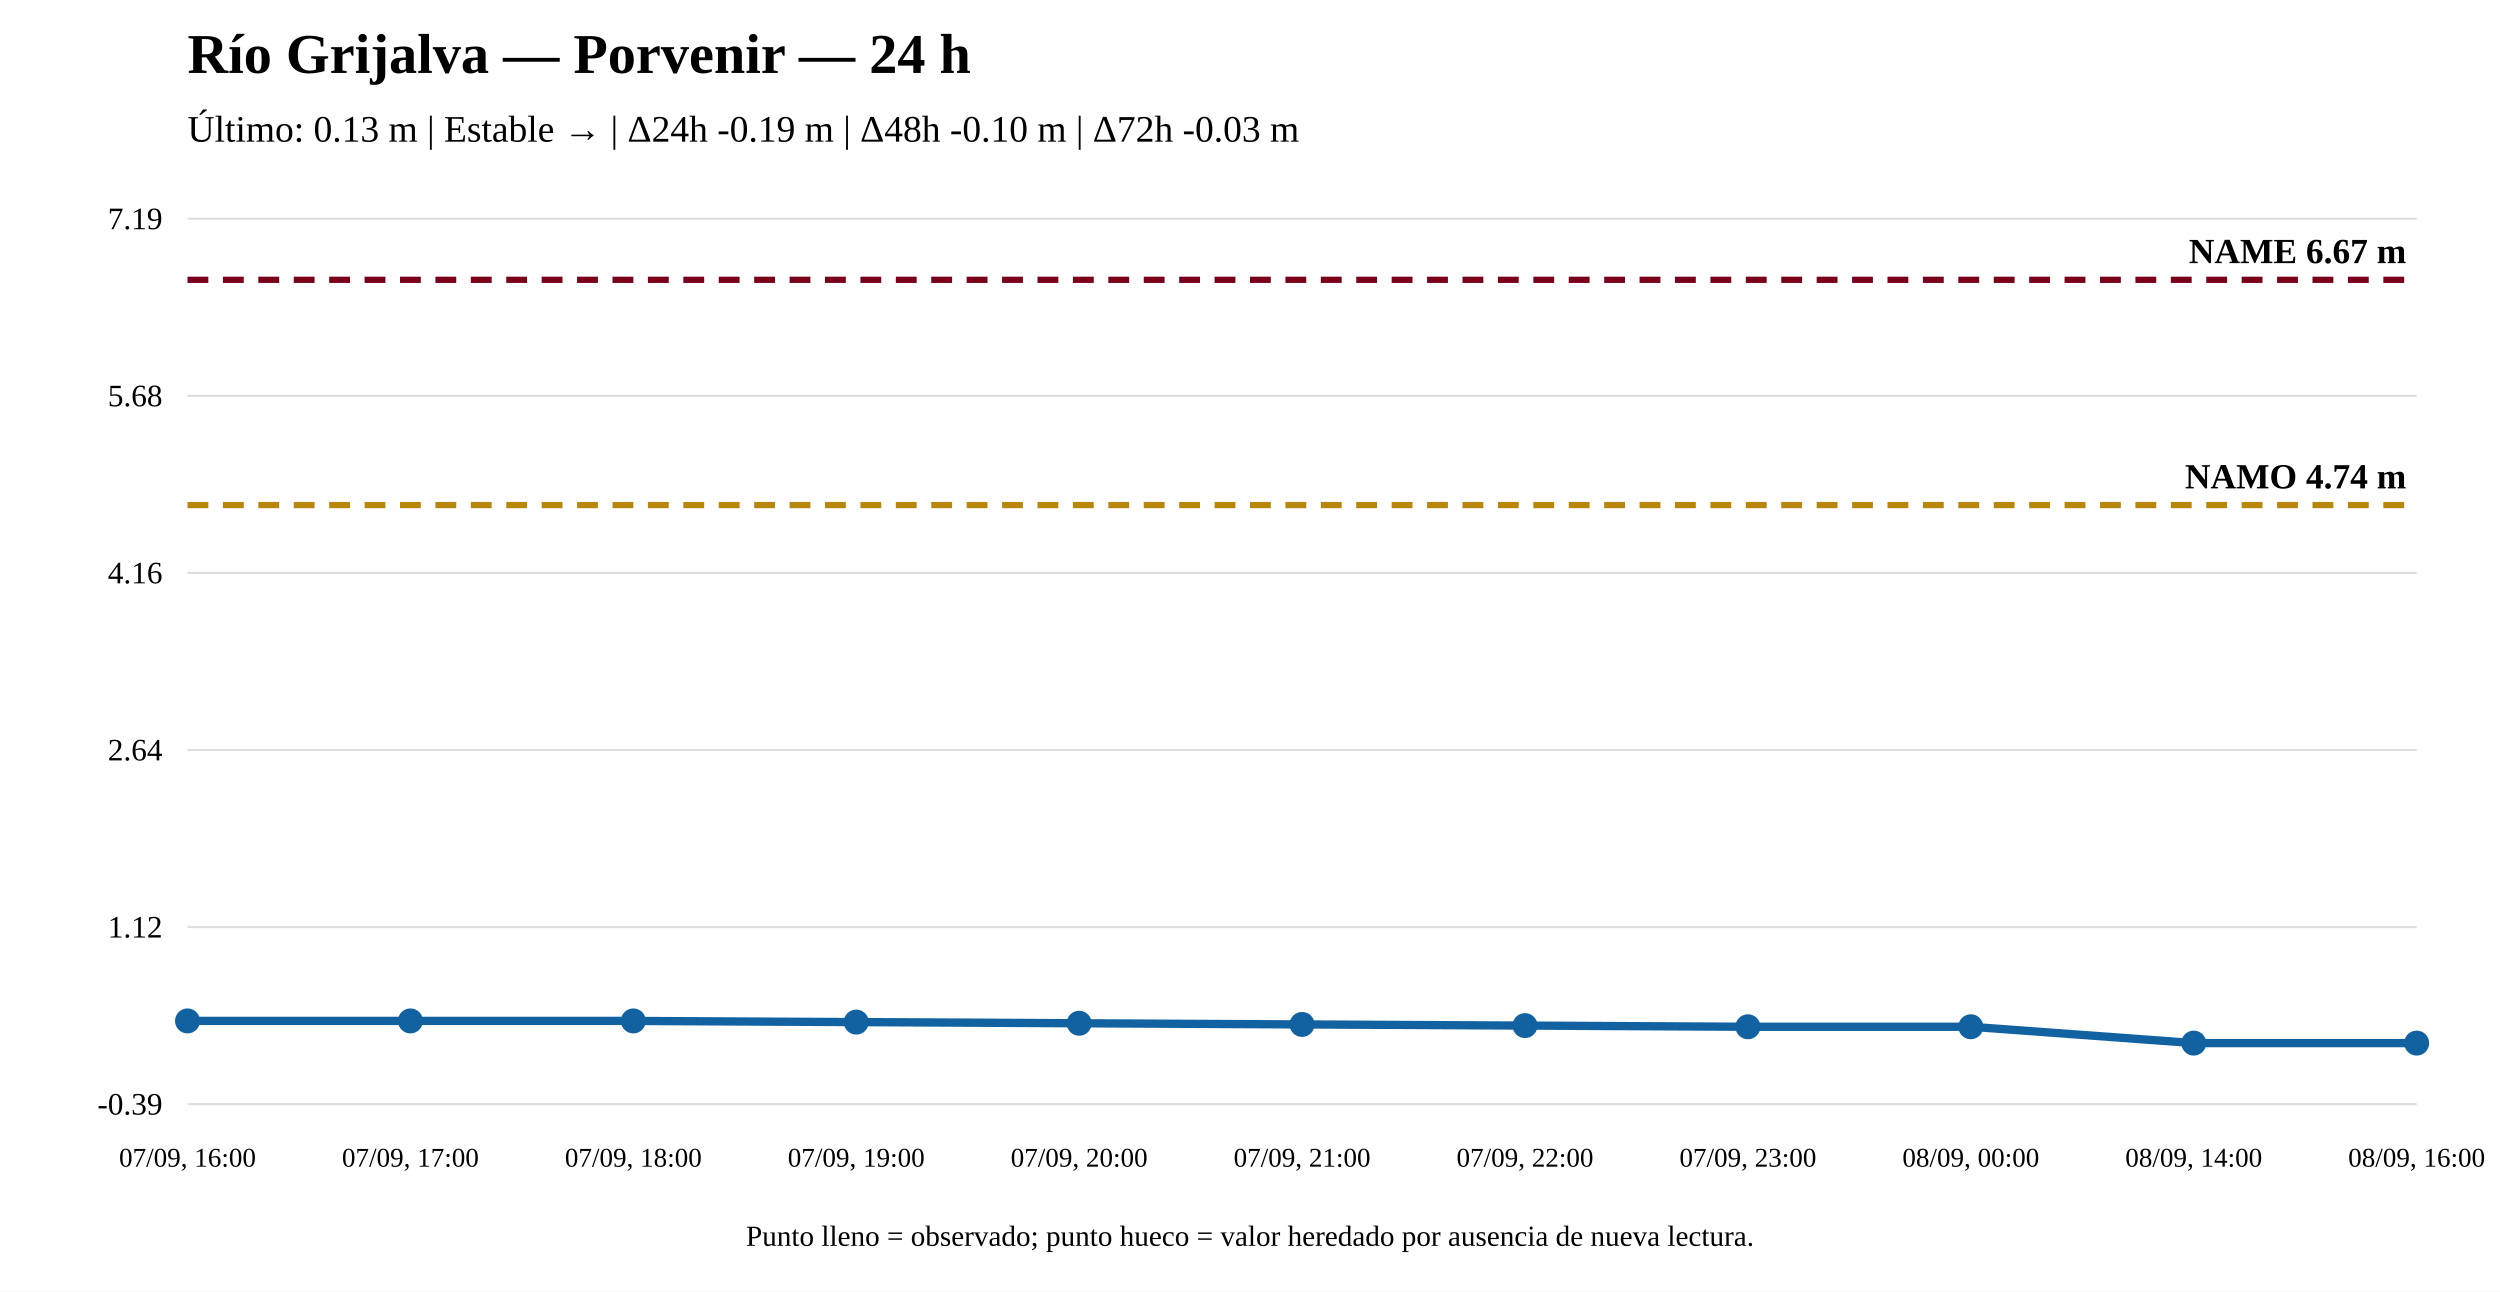
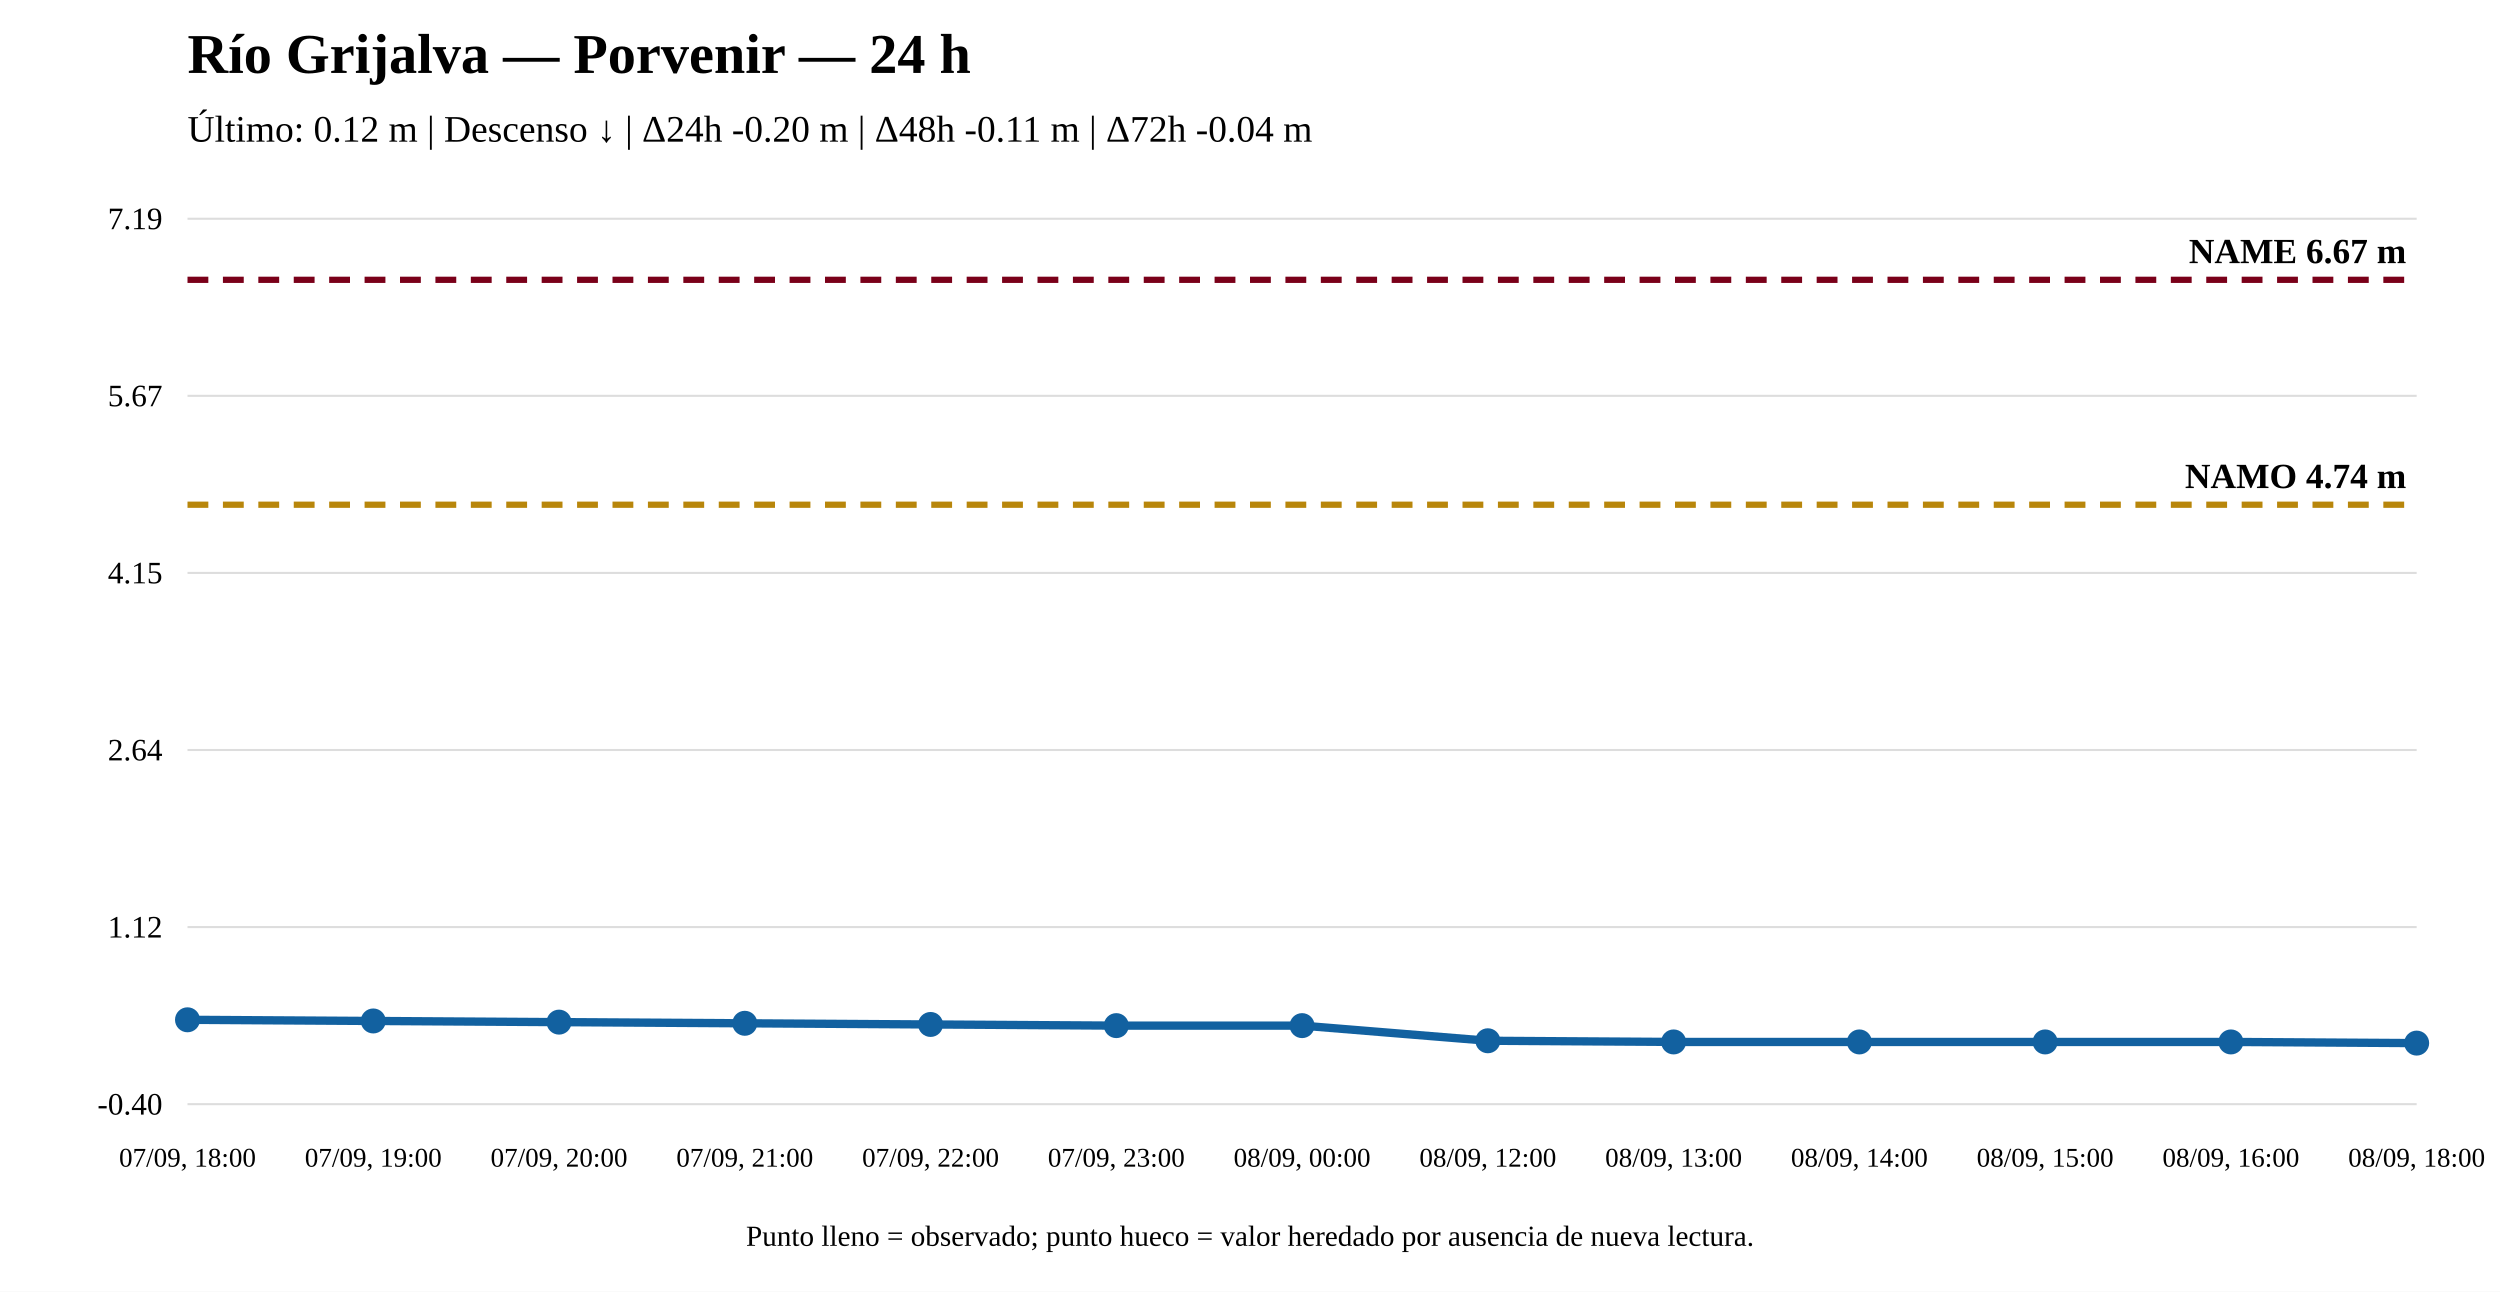
<svg xmlns="http://www.w3.org/2000/svg" width="1200" height="620" viewBox="0 0 1200 620">
  <rect width="100%" height="100%" fill="white" />
  <text x="90" y="35" font-size="27" font-weight="bold">Río Grijalva — Porvenir — 24 h</text>
-   <text x="90" y="68" font-size="18">Último: 0.13 m | Estable → | Δ24h -0.19 m | Δ48h -0.10 m | Δ72h -0.03 m</text>
+   <text x="90" y="68" font-size="18">Último: 0.12 m | Descenso ↓ | Δ24h -0.20 m | Δ48h -0.11 m | Δ72h -0.04 m</text>
  <line x1="90" y1="530" x2="1160" y2="530" stroke="#ddd" />
  <line x1="90" y1="445" x2="1160" y2="445" stroke="#ddd" />
  <line x1="90" y1="360" x2="1160" y2="360" stroke="#ddd" />
  <line x1="90" y1="275" x2="1160" y2="275" stroke="#ddd" />
  <line x1="90" y1="190" x2="1160" y2="190" stroke="#ddd" />
  <line x1="90" y1="105" x2="1160" y2="105" stroke="#ddd" />
-   <text x="78" y="535" text-anchor="end" font-size="15">-0.39</text>
+   <text x="78" y="535" text-anchor="end" font-size="15">-0.40</text>
  <text x="78" y="450" text-anchor="end" font-size="15">1.12</text>
  <text x="78" y="365" text-anchor="end" font-size="15">2.64</text>
-   <text x="78" y="280" text-anchor="end" font-size="15">4.16</text>
-   <text x="78" y="195" text-anchor="end" font-size="15">5.68</text>
+   <text x="78" y="280" text-anchor="end" font-size="15">4.15</text>
+   <text x="78" y="195" text-anchor="end" font-size="15">5.67</text>
  <text x="78" y="110" text-anchor="end" font-size="15">7.19</text>
-   <line x1="90" y1="242.431" x2="1160" y2="242.431" stroke="#b8860b" stroke-width="3" stroke-dasharray="10 7" />
-   <text x="1155" y="234.431" text-anchor="end" font-size="17" font-weight="bold">NAMO 4.74 m</text>
+   <line x1="90" y1="242.266" x2="1160" y2="242.266" stroke="#b8860b" stroke-width="3" stroke-dasharray="10 7" />
+   <text x="1155" y="234.266" text-anchor="end" font-size="17" font-weight="bold">NAMO 4.74 m</text>
  <line x1="90" y1="134.31" x2="1160" y2="134.31" stroke="#7a0019" stroke-width="3" stroke-dasharray="10 7" />
  <text x="1155" y="126.31" text-anchor="end" font-size="17" font-weight="bold">NAME 6.67 m</text>
-   <polyline fill="none" stroke="#1261a0" stroke-width="4" points="90,490.046 197,490.046 304,490.046 411,490.606 518,491.166 625,491.726 732,492.286 839,492.847 946,492.847 1053,500.69 1160,500.69" />
-   <circle cx="90" cy="490.046" r="5" fill="#1261a0" stroke="#1261a0" stroke-width="2" />
-   <circle cx="197" cy="490.046" r="5" fill="#1261a0" stroke="#1261a0" stroke-width="2" />
-   <circle cx="304" cy="490.046" r="5" fill="#1261a0" stroke="#1261a0" stroke-width="2" />
-   <circle cx="411" cy="490.606" r="5" fill="#1261a0" stroke="#1261a0" stroke-width="2" />
-   <circle cx="518" cy="491.166" r="5" fill="#1261a0" stroke="#1261a0" stroke-width="2" />
-   <circle cx="625" cy="491.726" r="5" fill="#1261a0" stroke="#1261a0" stroke-width="2" />
-   <circle cx="732" cy="492.286" r="5" fill="#1261a0" stroke="#1261a0" stroke-width="2" />
-   <circle cx="839" cy="492.847" r="5" fill="#1261a0" stroke="#1261a0" stroke-width="2" />
-   <circle cx="946" cy="492.847" r="5" fill="#1261a0" stroke="#1261a0" stroke-width="2" />
-   <circle cx="1053" cy="500.69" r="5" fill="#1261a0" stroke="#1261a0" stroke-width="2" />
+   <polyline fill="none" stroke="#1261a0" stroke-width="4" points="90,489.503 179.167,490.062 268.333,490.621 357.5,491.181 446.667,491.74 535.833,492.299 625,492.299 714.167,499.571 803.333,500.13 892.5,500.13 981.667,500.13 1070.833,500.13 1160,500.69" />
+   <circle cx="90" cy="489.503" r="5" fill="#1261a0" stroke="#1261a0" stroke-width="2" />
+   <circle cx="179.167" cy="490.062" r="5" fill="#1261a0" stroke="#1261a0" stroke-width="2" />
+   <circle cx="268.333" cy="490.621" r="5" fill="#1261a0" stroke="#1261a0" stroke-width="2" />
+   <circle cx="357.5" cy="491.181" r="5" fill="#1261a0" stroke="#1261a0" stroke-width="2" />
+   <circle cx="446.667" cy="491.74" r="5" fill="#1261a0" stroke="#1261a0" stroke-width="2" />
+   <circle cx="535.833" cy="492.299" r="5" fill="#1261a0" stroke="#1261a0" stroke-width="2" />
+   <circle cx="625" cy="492.299" r="5" fill="#1261a0" stroke="#1261a0" stroke-width="2" />
+   <circle cx="714.167" cy="499.571" r="5" fill="#1261a0" stroke="#1261a0" stroke-width="2" />
+   <circle cx="803.333" cy="500.13" r="5" fill="#1261a0" stroke="#1261a0" stroke-width="2" />
+   <circle cx="892.5" cy="500.13" r="5" fill="#1261a0" stroke="#1261a0" stroke-width="2" />
+   <circle cx="981.667" cy="500.13" r="5" fill="#1261a0" stroke="#1261a0" stroke-width="2" />
+   <circle cx="1070.833" cy="500.13" r="5" fill="#1261a0" stroke="#1261a0" stroke-width="2" />
  <circle cx="1160" cy="500.69" r="5" fill="#1261a0" stroke="#1261a0" stroke-width="2" />
-   <text x="90" y="560" text-anchor="middle" font-size="13">07/09, 16:00</text>
-   <text x="197" y="560" text-anchor="middle" font-size="13">07/09, 17:00</text>
-   <text x="304" y="560" text-anchor="middle" font-size="13">07/09, 18:00</text>
-   <text x="411" y="560" text-anchor="middle" font-size="13">07/09, 19:00</text>
-   <text x="518" y="560" text-anchor="middle" font-size="13">07/09, 20:00</text>
-   <text x="625" y="560" text-anchor="middle" font-size="13">07/09, 21:00</text>
-   <text x="732" y="560" text-anchor="middle" font-size="13">07/09, 22:00</text>
-   <text x="839" y="560" text-anchor="middle" font-size="13">07/09, 23:00</text>
-   <text x="946" y="560" text-anchor="middle" font-size="13">08/09, 00:00</text>
-   <text x="1053" y="560" text-anchor="middle" font-size="13">08/09, 14:00</text>
-   <text x="1160" y="560" text-anchor="middle" font-size="13">08/09, 16:00</text>
+   <text x="90" y="560" text-anchor="middle" font-size="13">07/09, 18:00</text>
+   <text x="179.167" y="560" text-anchor="middle" font-size="13">07/09, 19:00</text>
+   <text x="268.333" y="560" text-anchor="middle" font-size="13">07/09, 20:00</text>
+   <text x="357.5" y="560" text-anchor="middle" font-size="13">07/09, 21:00</text>
+   <text x="446.667" y="560" text-anchor="middle" font-size="13">07/09, 22:00</text>
+   <text x="535.833" y="560" text-anchor="middle" font-size="13">07/09, 23:00</text>
+   <text x="625" y="560" text-anchor="middle" font-size="13">08/09, 00:00</text>
+   <text x="714.167" y="560" text-anchor="middle" font-size="13">08/09, 12:00</text>
+   <text x="803.333" y="560" text-anchor="middle" font-size="13">08/09, 13:00</text>
+   <text x="892.5" y="560" text-anchor="middle" font-size="13">08/09, 14:00</text>
+   <text x="981.667" y="560" text-anchor="middle" font-size="13">08/09, 15:00</text>
+   <text x="1070.833" y="560" text-anchor="middle" font-size="13">08/09, 16:00</text>
+   <text x="1160" y="560" text-anchor="middle" font-size="13">08/09, 18:00</text>
  <text x="600" y="598" text-anchor="middle" font-size="14">Punto lleno = observado; punto hueco = valor heredado por ausencia de nueva lectura.</text>
</svg>
